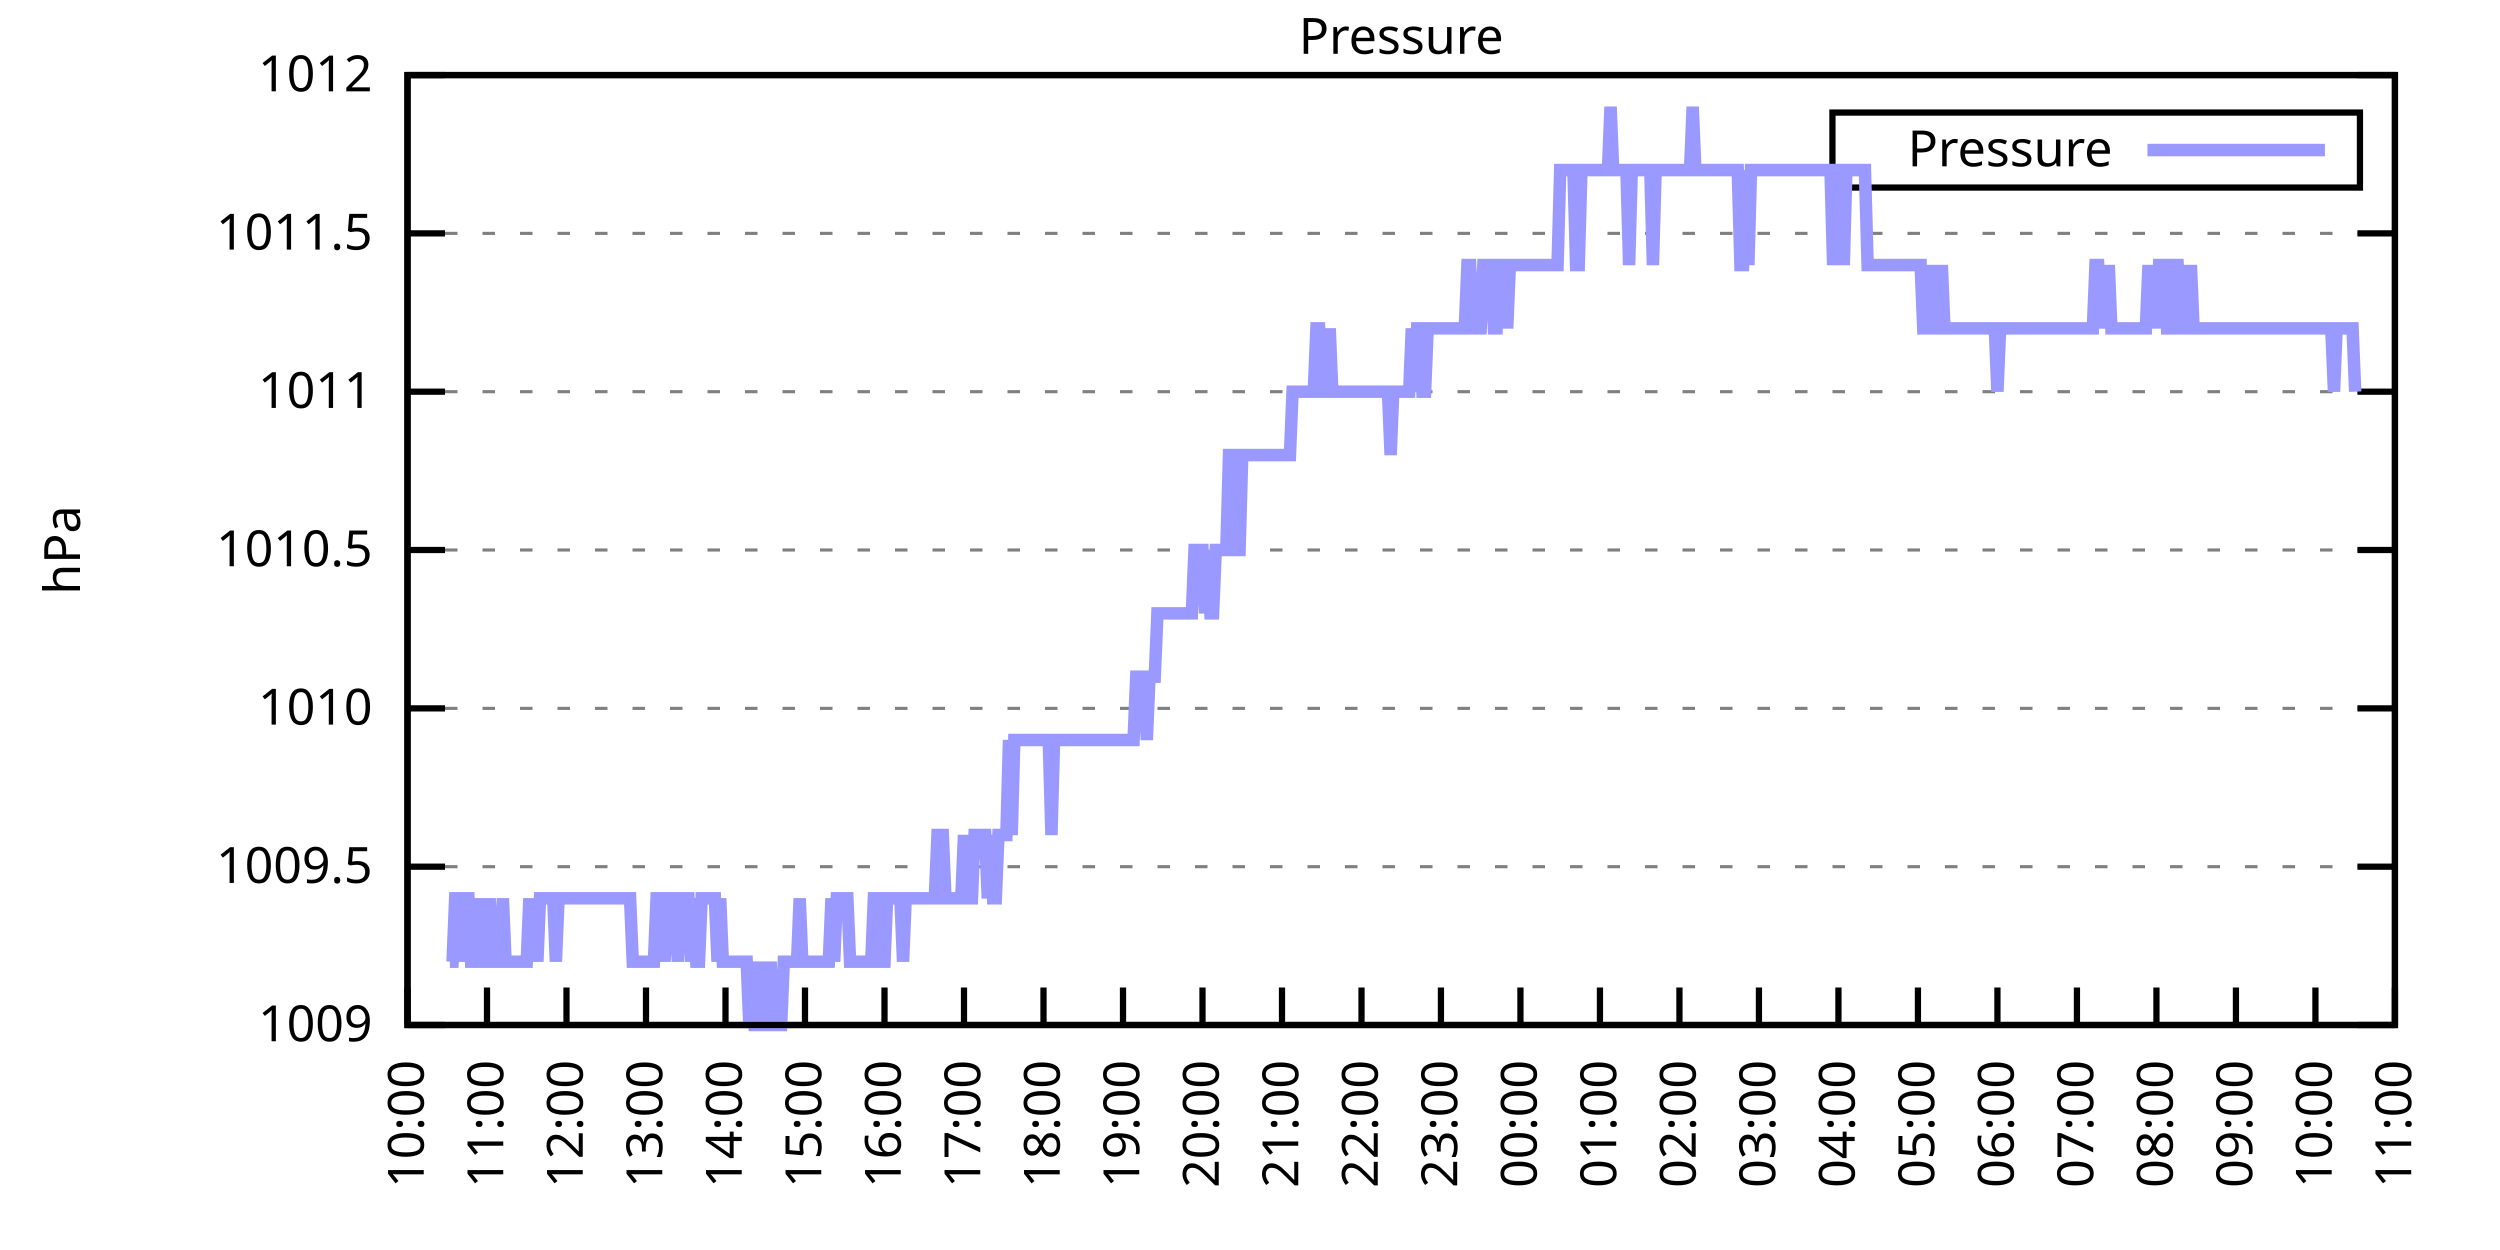
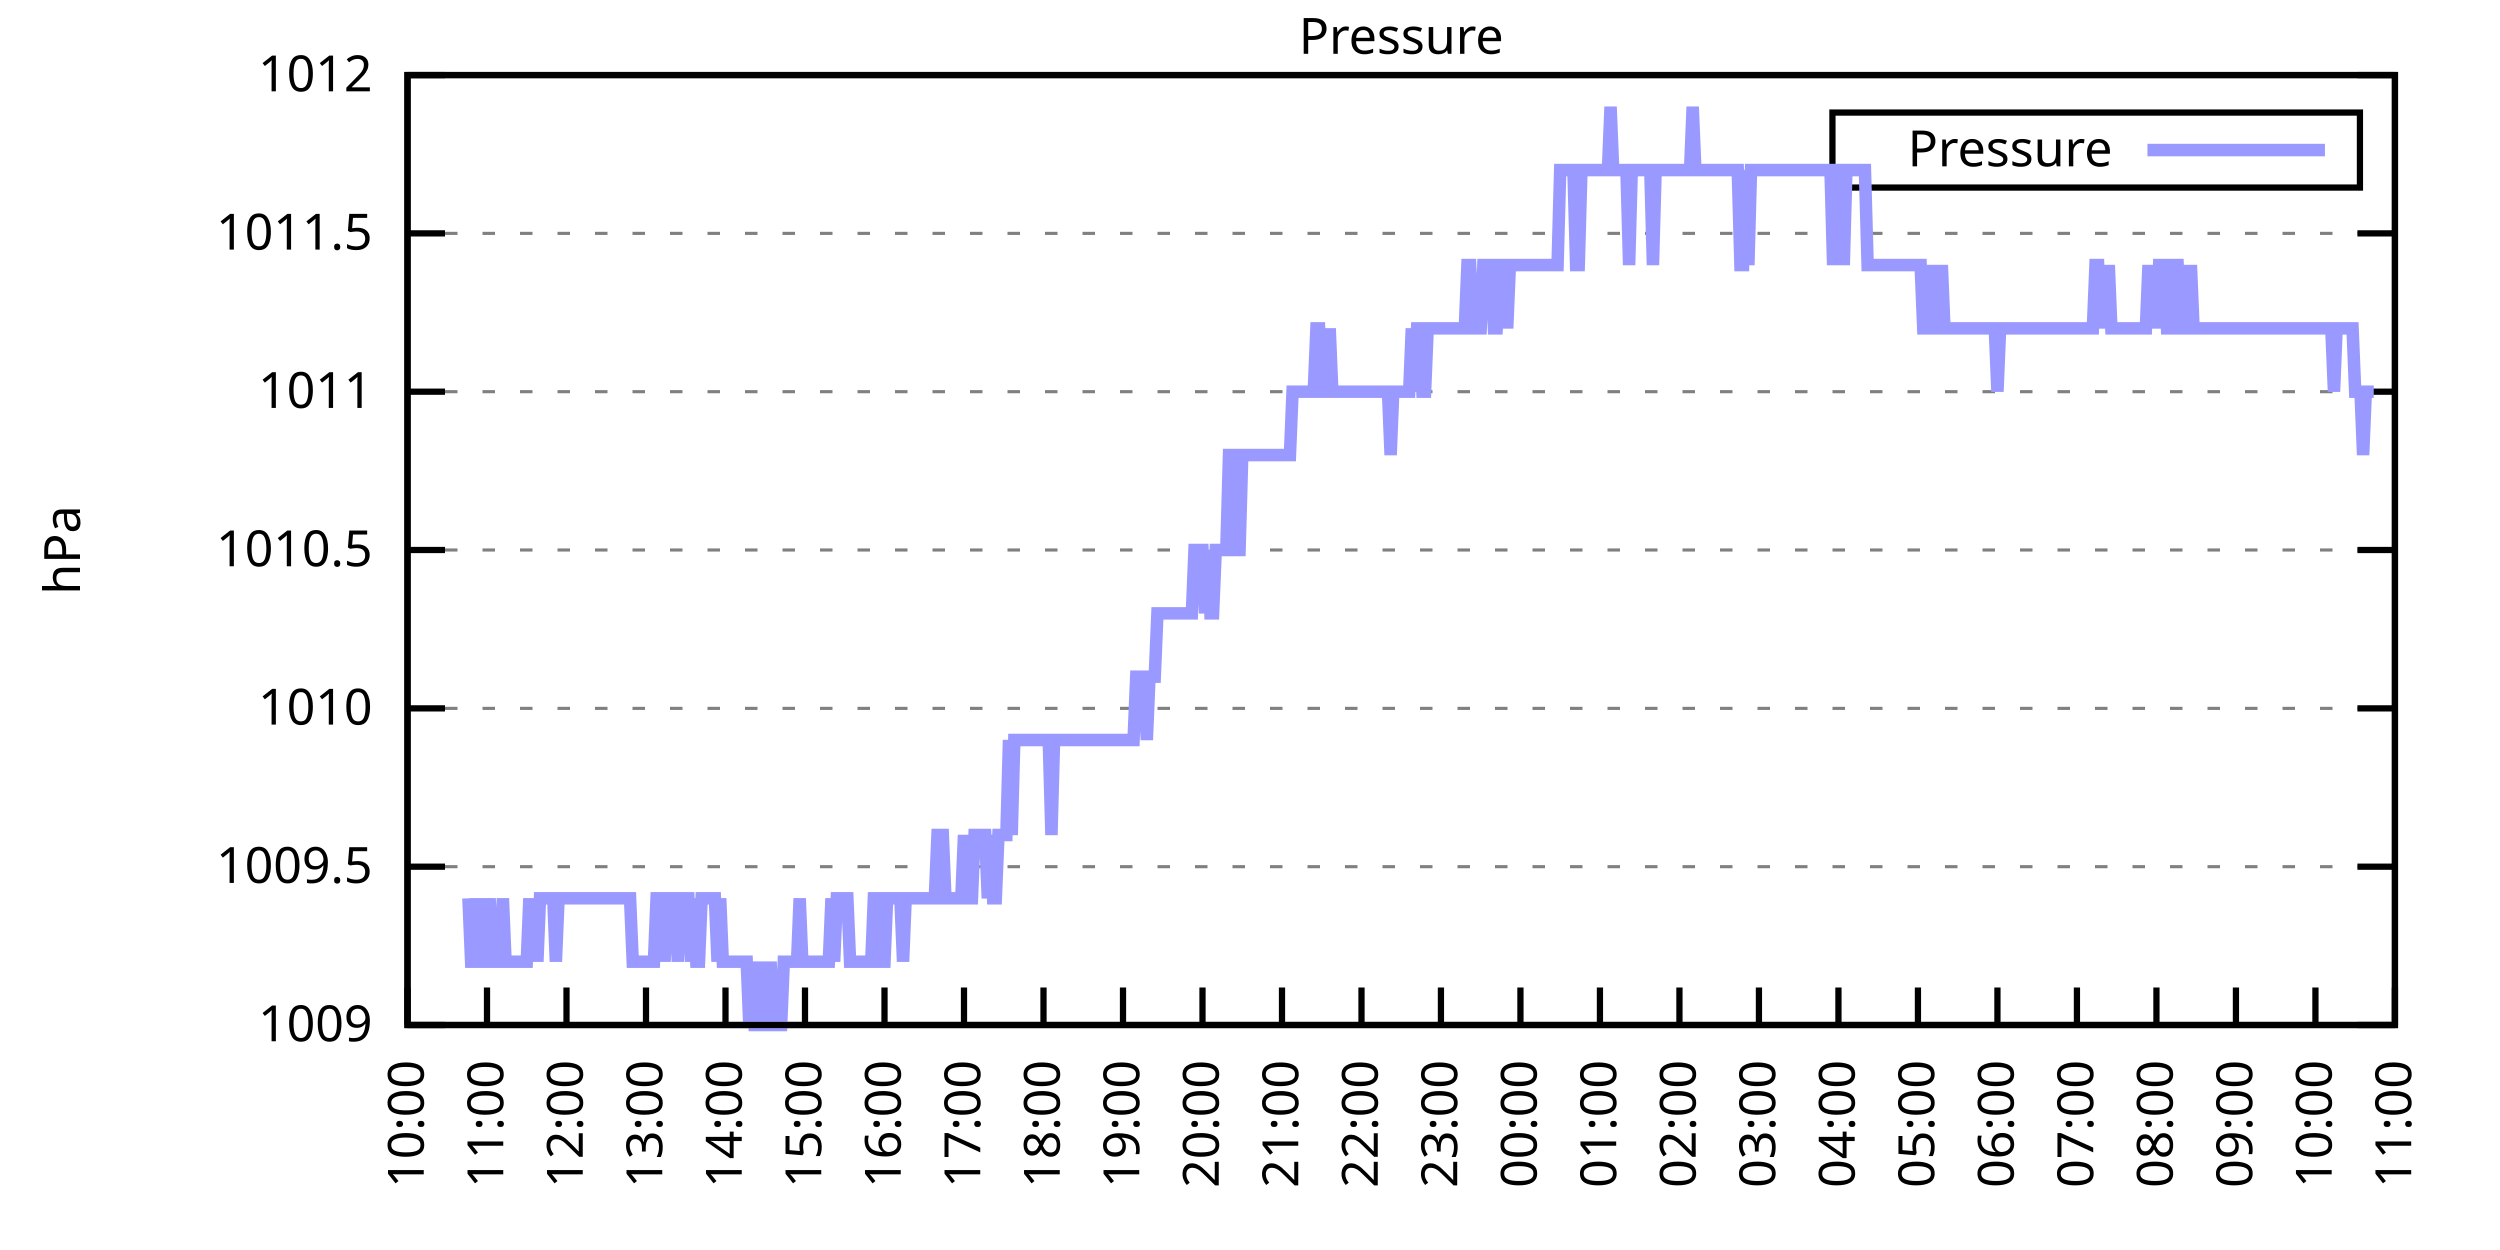
<svg xmlns="http://www.w3.org/2000/svg" xmlns:xlink="http://www.w3.org/1999/xlink" width="400" height="200" viewBox="0 0 400 200">
  <g id="gnuplot_canvas">
    <rect x="0" y="0" width="400" height="200" fill="none" />
    <defs>
      <circle id="gpDot" r="0.5" stroke-width="0.5" stroke="currentColor" />
      <path id="gpPt0" stroke-width="0.333" stroke="currentColor" d="M-1,0 h2 M0,-1 v2" />
      <path id="gpPt1" stroke-width="0.333" stroke="currentColor" d="M-1,-1 L1,1 M1,-1 L-1,1" />
      <path id="gpPt2" stroke-width="0.333" stroke="currentColor" d="M-1,0 L1,0 M0,-1 L0,1 M-1,-1 L1,1 M-1,1 L1,-1" />
      <rect id="gpPt3" stroke-width="0.333" stroke="currentColor" x="-1" y="-1" width="2" height="2" />
      <rect id="gpPt4" stroke-width="0.333" stroke="currentColor" fill="currentColor" x="-1" y="-1" width="2" height="2" />
      <circle id="gpPt5" stroke-width="0.333" stroke="currentColor" cx="0" cy="0" r="1" />
      <use xlink:href="#gpPt5" id="gpPt6" fill="currentColor" stroke="none" />
      <path id="gpPt7" stroke-width="0.333" stroke="currentColor" d="M0,-1.33 L-1.33,0.67 L1.33,0.67 z" />
      <use xlink:href="#gpPt7" id="gpPt8" fill="currentColor" stroke="none" />
      <use xlink:href="#gpPt7" id="gpPt9" stroke="currentColor" transform="rotate(180)" />
      <use xlink:href="#gpPt9" id="gpPt10" fill="currentColor" stroke="none" />
      <use xlink:href="#gpPt3" id="gpPt11" stroke="currentColor" transform="rotate(45)" />
      <use xlink:href="#gpPt11" id="gpPt12" fill="currentColor" stroke="none" />
      <path id="gpPt13" stroke-width="0.333" stroke="currentColor" d="M0,1.330 L1.265,0.411 L0.782,-1.067 L-0.782,-1.076 L-1.265,0.411 z" />
      <use xlink:href="#gpPt13" id="gpPt14" fill="currentColor" stroke="none" />
      <filter id="textbox" filterUnits="objectBoundingBox" x="0" y="0" height="1" width="1">
        <feFlood flood-color="white" flood-opacity="1" result="bgnd" />
        <feComposite in="SourceGraphic" in2="bgnd" operator="atop" />
      </filter>
      <filter id="greybox" filterUnits="objectBoundingBox" x="0" y="0" height="1" width="1">
        <feFlood flood-color="lightgrey" flood-opacity="1" result="grey" />
        <feComposite in="SourceGraphic" in2="grey" operator="atop" />
      </filter>
    </defs>
    <g fill="none" color="white" stroke="currentColor" stroke-width="1.00" stroke-linecap="butt" stroke-linejoin="miter">
</g>
    <g fill="none" color="black" stroke="currentColor" stroke-width="1.00" stroke-linecap="butt" stroke-linejoin="miter">
      <g stroke="none" shape-rendering="crispEdges">
        <polygon fill="rgb(255, 255, 255)" points="65.20,164.00 383.18,164.00 383.18,12.02 65.20,12.02 " />
      </g>
    </g>
    <g fill="none" color="black" stroke="currentColor" stroke-width="1.00" stroke-linecap="butt" stroke-linejoin="miter">
</g>
    <g fill="none" color="black" stroke="black" stroke-width="0.50" stroke-linecap="butt" stroke-linejoin="miter">
</g>
    <g fill="none" color="gray" stroke="currentColor" stroke-width="0.50" stroke-linecap="butt" stroke-linejoin="miter">
      <path stroke="gray" stroke-dasharray="2,4" class="gridline" d="M65.20,164.00 L383.19,164.00  " />
    </g>
    <g fill="none" color="gray" stroke="gray" stroke-width="1.00" stroke-linecap="butt" stroke-linejoin="miter">
</g>
    <g fill="none" color="black" stroke="currentColor" stroke-width="1.00" stroke-linecap="butt" stroke-linejoin="miter">
      <path stroke="black" d="M65.20,164.00 L71.20,164.00 M383.19,164.00 L377.19,164.00  " />
      <g transform="translate(59.60,166.60)" stroke="none" fill="black" font-family="Sans" font-size="8.00" text-anchor="end">
        <text>
          <tspan font-family="Sans"> 1009</tspan>
        </text>
      </g>
    </g>
    <g fill="none" color="black" stroke="currentColor" stroke-width="1.00" stroke-linecap="butt" stroke-linejoin="miter">
</g>
    <g fill="none" color="black" stroke="black" stroke-width="0.50" stroke-linecap="butt" stroke-linejoin="miter">
</g>
    <g fill="none" color="gray" stroke="currentColor" stroke-width="0.50" stroke-linecap="butt" stroke-linejoin="miter">
      <path stroke="gray" stroke-dasharray="2,4" class="gridline" d="M65.20,138.67 L383.19,138.67  " />
    </g>
    <g fill="none" color="gray" stroke="gray" stroke-width="1.00" stroke-linecap="butt" stroke-linejoin="miter">
</g>
    <g fill="none" color="black" stroke="currentColor" stroke-width="1.00" stroke-linecap="butt" stroke-linejoin="miter">
      <path stroke="black" d="M65.20,138.67 L71.20,138.67 M383.19,138.67 L377.19,138.67  " />
      <g transform="translate(59.60,141.27)" stroke="none" fill="black" font-family="Sans" font-size="8.00" text-anchor="end">
        <text>
          <tspan font-family="Sans"> 1009.5</tspan>
        </text>
      </g>
    </g>
    <g fill="none" color="black" stroke="currentColor" stroke-width="1.00" stroke-linecap="butt" stroke-linejoin="miter">
</g>
    <g fill="none" color="black" stroke="black" stroke-width="0.50" stroke-linecap="butt" stroke-linejoin="miter">
</g>
    <g fill="none" color="gray" stroke="currentColor" stroke-width="0.50" stroke-linecap="butt" stroke-linejoin="miter">
      <path stroke="gray" stroke-dasharray="2,4" class="gridline" d="M65.20,113.34 L383.19,113.34  " />
    </g>
    <g fill="none" color="gray" stroke="gray" stroke-width="1.00" stroke-linecap="butt" stroke-linejoin="miter">
</g>
    <g fill="none" color="black" stroke="currentColor" stroke-width="1.00" stroke-linecap="butt" stroke-linejoin="miter">
      <path stroke="black" d="M65.20,113.34 L71.20,113.34 M383.19,113.34 L377.19,113.34  " />
      <g transform="translate(59.60,115.94)" stroke="none" fill="black" font-family="Sans" font-size="8.00" text-anchor="end">
        <text>
          <tspan font-family="Sans"> 1010</tspan>
        </text>
      </g>
    </g>
    <g fill="none" color="black" stroke="currentColor" stroke-width="1.00" stroke-linecap="butt" stroke-linejoin="miter">
</g>
    <g fill="none" color="black" stroke="black" stroke-width="0.50" stroke-linecap="butt" stroke-linejoin="miter">
</g>
    <g fill="none" color="gray" stroke="currentColor" stroke-width="0.50" stroke-linecap="butt" stroke-linejoin="miter">
      <path stroke="gray" stroke-dasharray="2,4" class="gridline" d="M65.20,88.00 L383.19,88.00  " />
    </g>
    <g fill="none" color="gray" stroke="gray" stroke-width="1.00" stroke-linecap="butt" stroke-linejoin="miter">
</g>
    <g fill="none" color="black" stroke="currentColor" stroke-width="1.00" stroke-linecap="butt" stroke-linejoin="miter">
      <path stroke="black" d="M65.20,88.00 L71.20,88.00 M383.19,88.00 L377.19,88.00  " />
      <g transform="translate(59.60,90.60)" stroke="none" fill="black" font-family="Sans" font-size="8.00" text-anchor="end">
        <text>
          <tspan font-family="Sans"> 1010.5</tspan>
        </text>
      </g>
    </g>
    <g fill="none" color="black" stroke="currentColor" stroke-width="1.00" stroke-linecap="butt" stroke-linejoin="miter">
</g>
    <g fill="none" color="black" stroke="black" stroke-width="0.50" stroke-linecap="butt" stroke-linejoin="miter">
</g>
    <g fill="none" color="gray" stroke="currentColor" stroke-width="0.50" stroke-linecap="butt" stroke-linejoin="miter">
      <path stroke="gray" stroke-dasharray="2,4" class="gridline" d="M65.20,62.67 L383.19,62.67  " />
    </g>
    <g fill="none" color="gray" stroke="gray" stroke-width="1.00" stroke-linecap="butt" stroke-linejoin="miter">
</g>
    <g fill="none" color="black" stroke="currentColor" stroke-width="1.00" stroke-linecap="butt" stroke-linejoin="miter">
      <path stroke="black" d="M65.20,62.67 L71.20,62.67 M383.19,62.67 L377.19,62.67  " />
      <g transform="translate(59.60,65.27)" stroke="none" fill="black" font-family="Sans" font-size="8.00" text-anchor="end">
        <text>
          <tspan font-family="Sans"> 1011</tspan>
        </text>
      </g>
    </g>
    <g fill="none" color="black" stroke="currentColor" stroke-width="1.00" stroke-linecap="butt" stroke-linejoin="miter">
</g>
    <g fill="none" color="black" stroke="black" stroke-width="0.50" stroke-linecap="butt" stroke-linejoin="miter">
</g>
    <g fill="none" color="gray" stroke="currentColor" stroke-width="0.50" stroke-linecap="butt" stroke-linejoin="miter">
      <path stroke="gray" stroke-dasharray="2,4" class="gridline" d="M65.20,37.34 L383.19,37.34  " />
    </g>
    <g fill="none" color="gray" stroke="gray" stroke-width="1.00" stroke-linecap="butt" stroke-linejoin="miter">
</g>
    <g fill="none" color="black" stroke="currentColor" stroke-width="1.00" stroke-linecap="butt" stroke-linejoin="miter">
      <path stroke="black" d="M65.20,37.34 L71.20,37.34 M383.19,37.34 L377.19,37.34  " />
      <g transform="translate(59.60,39.94)" stroke="none" fill="black" font-family="Sans" font-size="8.00" text-anchor="end">
        <text>
          <tspan font-family="Sans"> 1011.5</tspan>
        </text>
      </g>
    </g>
    <g fill="none" color="black" stroke="currentColor" stroke-width="1.00" stroke-linecap="butt" stroke-linejoin="miter">
</g>
    <g fill="none" color="black" stroke="black" stroke-width="0.50" stroke-linecap="butt" stroke-linejoin="miter">
</g>
    <g fill="none" color="gray" stroke="currentColor" stroke-width="0.50" stroke-linecap="butt" stroke-linejoin="miter">
      <path stroke="gray" stroke-dasharray="2,4" class="gridline" d="M65.20,12.01 L383.19,12.01  " />
    </g>
    <g fill="none" color="gray" stroke="gray" stroke-width="1.00" stroke-linecap="butt" stroke-linejoin="miter">
</g>
    <g fill="none" color="black" stroke="currentColor" stroke-width="1.00" stroke-linecap="butt" stroke-linejoin="miter">
      <path stroke="black" d="M65.20,12.01 L71.20,12.01 M383.19,12.01 L377.19,12.01  " />
      <g transform="translate(59.60,14.61)" stroke="none" fill="black" font-family="Sans" font-size="8.00" text-anchor="end">
        <text>
          <tspan font-family="Sans"> 1012</tspan>
        </text>
      </g>
    </g>
    <g fill="none" color="black" stroke="currentColor" stroke-width="1.00" stroke-linecap="butt" stroke-linejoin="miter">
      <path stroke="black" d="M65.20,164.00 L65.20,158.00  " />
      <g transform="translate(67.80,169.60) rotate(270.00)" stroke="none" fill="black" font-family="Sans" font-size="8.00" text-anchor="end">
        <text>
          <tspan font-family="Sans">10:00</tspan>
        </text>
      </g>
    </g>
    <g fill="none" color="black" stroke="currentColor" stroke-width="1.00" stroke-linecap="butt" stroke-linejoin="miter">
      <path stroke="black" d="M77.92,164.00 L77.92,158.00  " />
      <g transform="translate(80.52,169.60) rotate(270.00)" stroke="none" fill="black" font-family="Sans" font-size="8.00" text-anchor="end">
        <text>
          <tspan font-family="Sans">11:00</tspan>
        </text>
      </g>
    </g>
    <g fill="none" color="black" stroke="currentColor" stroke-width="1.00" stroke-linecap="butt" stroke-linejoin="miter">
      <path stroke="black" d="M90.64,164.00 L90.64,158.00  " />
      <g transform="translate(93.24,169.60) rotate(270.00)" stroke="none" fill="black" font-family="Sans" font-size="8.00" text-anchor="end">
        <text>
          <tspan font-family="Sans">12:00</tspan>
        </text>
      </g>
    </g>
    <g fill="none" color="black" stroke="currentColor" stroke-width="1.00" stroke-linecap="butt" stroke-linejoin="miter">
      <path stroke="black" d="M103.36,164.00 L103.36,158.00  " />
      <g transform="translate(105.96,169.60) rotate(270.00)" stroke="none" fill="black" font-family="Sans" font-size="8.00" text-anchor="end">
        <text>
          <tspan font-family="Sans">13:00</tspan>
        </text>
      </g>
    </g>
    <g fill="none" color="black" stroke="currentColor" stroke-width="1.00" stroke-linecap="butt" stroke-linejoin="miter">
      <path stroke="black" d="M116.08,164.00 L116.08,158.00  " />
      <g transform="translate(118.68,169.60) rotate(270.00)" stroke="none" fill="black" font-family="Sans" font-size="8.00" text-anchor="end">
        <text>
          <tspan font-family="Sans">14:00</tspan>
        </text>
      </g>
    </g>
    <g fill="none" color="black" stroke="currentColor" stroke-width="1.00" stroke-linecap="butt" stroke-linejoin="miter">
      <path stroke="black" d="M128.80,164.00 L128.80,158.00  " />
      <g transform="translate(131.40,169.60) rotate(270.00)" stroke="none" fill="black" font-family="Sans" font-size="8.00" text-anchor="end">
        <text>
          <tspan font-family="Sans">15:00</tspan>
        </text>
      </g>
    </g>
    <g fill="none" color="black" stroke="currentColor" stroke-width="1.00" stroke-linecap="butt" stroke-linejoin="miter">
      <path stroke="black" d="M141.52,164.00 L141.52,158.00  " />
      <g transform="translate(144.12,169.60) rotate(270.00)" stroke="none" fill="black" font-family="Sans" font-size="8.00" text-anchor="end">
        <text>
          <tspan font-family="Sans">16:00</tspan>
        </text>
      </g>
    </g>
    <g fill="none" color="black" stroke="currentColor" stroke-width="1.00" stroke-linecap="butt" stroke-linejoin="miter">
      <path stroke="black" d="M154.24,164.00 L154.24,158.00  " />
      <g transform="translate(156.84,169.60) rotate(270.00)" stroke="none" fill="black" font-family="Sans" font-size="8.00" text-anchor="end">
        <text>
          <tspan font-family="Sans">17:00</tspan>
        </text>
      </g>
    </g>
    <g fill="none" color="black" stroke="currentColor" stroke-width="1.00" stroke-linecap="butt" stroke-linejoin="miter">
      <path stroke="black" d="M166.96,164.00 L166.96,158.00  " />
      <g transform="translate(169.56,169.60) rotate(270.00)" stroke="none" fill="black" font-family="Sans" font-size="8.00" text-anchor="end">
        <text>
          <tspan font-family="Sans">18:00</tspan>
        </text>
      </g>
    </g>
    <g fill="none" color="black" stroke="currentColor" stroke-width="1.00" stroke-linecap="butt" stroke-linejoin="miter">
      <path stroke="black" d="M179.68,164.00 L179.68,158.00  " />
      <g transform="translate(182.28,169.60) rotate(270.00)" stroke="none" fill="black" font-family="Sans" font-size="8.00" text-anchor="end">
        <text>
          <tspan font-family="Sans">19:00</tspan>
        </text>
      </g>
    </g>
    <g fill="none" color="black" stroke="currentColor" stroke-width="1.00" stroke-linecap="butt" stroke-linejoin="miter">
      <path stroke="black" d="M192.40,164.00 L192.40,158.00  " />
      <g transform="translate(195.00,169.60) rotate(270.00)" stroke="none" fill="black" font-family="Sans" font-size="8.00" text-anchor="end">
        <text>
          <tspan font-family="Sans">20:00</tspan>
        </text>
      </g>
    </g>
    <g fill="none" color="black" stroke="currentColor" stroke-width="1.00" stroke-linecap="butt" stroke-linejoin="miter">
      <path stroke="black" d="M205.12,164.00 L205.12,158.00  " />
      <g transform="translate(207.72,169.60) rotate(270.00)" stroke="none" fill="black" font-family="Sans" font-size="8.00" text-anchor="end">
        <text>
          <tspan font-family="Sans">21:00</tspan>
        </text>
      </g>
    </g>
    <g fill="none" color="black" stroke="currentColor" stroke-width="1.00" stroke-linecap="butt" stroke-linejoin="miter">
      <path stroke="black" d="M217.84,164.00 L217.84,158.00  " />
      <g transform="translate(220.44,169.60) rotate(270.00)" stroke="none" fill="black" font-family="Sans" font-size="8.00" text-anchor="end">
        <text>
          <tspan font-family="Sans">22:00</tspan>
        </text>
      </g>
    </g>
    <g fill="none" color="black" stroke="currentColor" stroke-width="1.00" stroke-linecap="butt" stroke-linejoin="miter">
      <path stroke="black" d="M230.55,164.00 L230.55,158.00  " />
      <g transform="translate(233.15,169.60) rotate(270.00)" stroke="none" fill="black" font-family="Sans" font-size="8.00" text-anchor="end">
        <text>
          <tspan font-family="Sans">23:00</tspan>
        </text>
      </g>
    </g>
    <g fill="none" color="black" stroke="currentColor" stroke-width="1.00" stroke-linecap="butt" stroke-linejoin="miter">
      <path stroke="black" d="M243.27,164.00 L243.27,158.00  " />
      <g transform="translate(245.87,169.60) rotate(270.00)" stroke="none" fill="black" font-family="Sans" font-size="8.00" text-anchor="end">
        <text>
          <tspan font-family="Sans">00:00</tspan>
        </text>
      </g>
    </g>
    <g fill="none" color="black" stroke="currentColor" stroke-width="1.00" stroke-linecap="butt" stroke-linejoin="miter">
      <path stroke="black" d="M255.99,164.00 L255.99,158.00  " />
      <g transform="translate(258.59,169.60) rotate(270.00)" stroke="none" fill="black" font-family="Sans" font-size="8.00" text-anchor="end">
        <text>
          <tspan font-family="Sans">01:00</tspan>
        </text>
      </g>
    </g>
    <g fill="none" color="black" stroke="currentColor" stroke-width="1.00" stroke-linecap="butt" stroke-linejoin="miter">
      <path stroke="black" d="M268.71,164.00 L268.71,158.00  " />
      <g transform="translate(271.31,169.60) rotate(270.00)" stroke="none" fill="black" font-family="Sans" font-size="8.00" text-anchor="end">
        <text>
          <tspan font-family="Sans">02:00</tspan>
        </text>
      </g>
    </g>
    <g fill="none" color="black" stroke="currentColor" stroke-width="1.00" stroke-linecap="butt" stroke-linejoin="miter">
      <path stroke="black" d="M281.43,164.00 L281.43,158.00  " />
      <g transform="translate(284.03,169.60) rotate(270.00)" stroke="none" fill="black" font-family="Sans" font-size="8.00" text-anchor="end">
        <text>
          <tspan font-family="Sans">03:00</tspan>
        </text>
      </g>
    </g>
    <g fill="none" color="black" stroke="currentColor" stroke-width="1.00" stroke-linecap="butt" stroke-linejoin="miter">
      <path stroke="black" d="M294.15,164.00 L294.15,158.00  " />
      <g transform="translate(296.75,169.60) rotate(270.00)" stroke="none" fill="black" font-family="Sans" font-size="8.00" text-anchor="end">
        <text>
          <tspan font-family="Sans">04:00</tspan>
        </text>
      </g>
    </g>
    <g fill="none" color="black" stroke="currentColor" stroke-width="1.00" stroke-linecap="butt" stroke-linejoin="miter">
      <path stroke="black" d="M306.87,164.00 L306.87,158.00  " />
      <g transform="translate(309.47,169.60) rotate(270.00)" stroke="none" fill="black" font-family="Sans" font-size="8.00" text-anchor="end">
        <text>
          <tspan font-family="Sans">05:00</tspan>
        </text>
      </g>
    </g>
    <g fill="none" color="black" stroke="currentColor" stroke-width="1.00" stroke-linecap="butt" stroke-linejoin="miter">
      <path stroke="black" d="M319.59,164.00 L319.59,158.00  " />
      <g transform="translate(322.19,169.60) rotate(270.00)" stroke="none" fill="black" font-family="Sans" font-size="8.00" text-anchor="end">
        <text>
          <tspan font-family="Sans">06:00</tspan>
        </text>
      </g>
    </g>
    <g fill="none" color="black" stroke="currentColor" stroke-width="1.00" stroke-linecap="butt" stroke-linejoin="miter">
      <path stroke="black" d="M332.31,164.00 L332.31,158.00  " />
      <g transform="translate(334.91,169.60) rotate(270.00)" stroke="none" fill="black" font-family="Sans" font-size="8.00" text-anchor="end">
        <text>
          <tspan font-family="Sans">07:00</tspan>
        </text>
      </g>
    </g>
    <g fill="none" color="black" stroke="currentColor" stroke-width="1.00" stroke-linecap="butt" stroke-linejoin="miter">
      <path stroke="black" d="M345.03,164.00 L345.03,158.00  " />
      <g transform="translate(347.63,169.60) rotate(270.00)" stroke="none" fill="black" font-family="Sans" font-size="8.00" text-anchor="end">
        <text>
          <tspan font-family="Sans">08:00</tspan>
        </text>
      </g>
    </g>
    <g fill="none" color="black" stroke="currentColor" stroke-width="1.00" stroke-linecap="butt" stroke-linejoin="miter">
      <path stroke="black" d="M357.75,164.00 L357.75,158.00  " />
      <g transform="translate(360.35,169.60) rotate(270.00)" stroke="none" fill="black" font-family="Sans" font-size="8.00" text-anchor="end">
        <text>
          <tspan font-family="Sans">09:00</tspan>
        </text>
      </g>
    </g>
    <g fill="none" color="black" stroke="currentColor" stroke-width="1.00" stroke-linecap="butt" stroke-linejoin="miter">
      <path stroke="black" d="M370.47,164.00 L370.47,158.00  " />
      <g transform="translate(373.07,169.60) rotate(270.00)" stroke="none" fill="black" font-family="Sans" font-size="8.00" text-anchor="end">
        <text>
          <tspan font-family="Sans">10:00</tspan>
        </text>
      </g>
    </g>
    <g fill="none" color="black" stroke="currentColor" stroke-width="1.00" stroke-linecap="butt" stroke-linejoin="miter">
      <path stroke="black" d="M383.19,164.00 L383.19,158.00  " />
      <g transform="translate(385.79,169.60) rotate(270.00)" stroke="none" fill="black" font-family="Sans" font-size="8.00" text-anchor="end">
        <text>
          <tspan font-family="Sans">11:00</tspan>
        </text>
      </g>
    </g>
    <g fill="none" color="black" stroke="currentColor" stroke-width="1.00" stroke-linecap="butt" stroke-linejoin="miter">
</g>
    <g fill="none" color="black" stroke="currentColor" stroke-width="1.00" stroke-linecap="butt" stroke-linejoin="miter">
      <path stroke="black" d="M65.20,12.01 L65.20,164.00 L383.19,164.00 L383.19,12.01 L65.20,12.01 Z  " />
    </g>
    <g fill="none" color="black" stroke="currentColor" stroke-width="1.00" stroke-linecap="butt" stroke-linejoin="miter">
</g>
    <g fill="none" color="black" stroke="currentColor" stroke-width="1.00" stroke-linecap="butt" stroke-linejoin="miter">
      <path stroke="black" d="M293.19,30.01 L293.19,18.01 L377.59,18.01 L377.59,30.01 L293.19,30.01 Z  " />
    </g>
    <g id="Pressure_plot_1">
      <g fill="none" color="white" stroke="black" stroke-width="2.00" stroke-linecap="butt" stroke-linejoin="miter">
</g>
      <g fill="none" color="black" stroke="currentColor" stroke-width="2.00" stroke-linecap="butt" stroke-linejoin="miter">
        <g transform="translate(337.99,26.61)" stroke="none" fill="black" font-family="Sans" font-size="8.00" text-anchor="end">
          <text>
            <tspan font-family="Sans">Pressure</tspan>
          </text>
        </g>
      </g>
      <g fill="none" color="black" stroke="currentColor" stroke-width="2.00" stroke-linecap="butt" stroke-linejoin="miter">
-         <path stroke="rgb(153, 153, 255)" d="M343.59,24.01 L371.99,24.01 M71.98,153.87 L72.41,153.87 L72.83,143.73 L73.26,143.73 L73.68,153.87 L74.10,143.73   L74.53,143.73 L74.95,143.73 L75.38,153.87 L75.80,153.87 L76.22,143.73 L76.65,153.87 L77.07,143.73 L77.50,153.87   L77.92,153.87 L78.34,143.73 L78.77,153.87 L79.19,153.87 L79.62,153.87 L80.04,153.87 L80.46,143.73 L80.89,153.87   L81.31,153.87 L81.74,153.87 L82.16,153.87 L82.58,153.87 L83.01,153.87 L83.43,153.87 L83.86,153.87 L84.28,153.87   L84.70,143.73 L85.13,153.87 L85.55,143.73 L85.98,153.87 L86.40,143.73 L86.82,143.73 L87.25,143.73 L87.67,143.73   L88.10,143.73 L88.52,143.73 L88.94,153.87 L89.37,143.73 L89.79,143.73 L90.22,143.73 L90.64,143.73 L91.06,143.73   L91.49,143.73 L91.91,143.73 L92.34,143.73 L92.76,143.73 L93.18,143.73 L93.61,143.73 L94.03,143.73 L94.46,143.73   L94.88,143.73 L95.30,143.73 L95.73,143.73 L96.15,143.73 L96.58,143.73 L97.00,143.73 L97.42,143.73 L97.85,143.73   L98.27,143.73 L98.69,143.73 L99.12,143.73 L99.54,143.73 L99.97,143.73 L100.39,143.73 L100.81,143.73 L101.24,153.87   L101.66,153.87 L102.09,153.87 L102.51,153.87 L102.93,153.87 L103.36,153.87 L103.78,153.87 L104.21,153.87 L104.63,153.87   L105.05,143.73 L105.48,143.73 L105.90,143.73 L106.33,153.87 L106.75,143.73 L107.17,143.73 L107.60,143.73 L108.02,143.73   L108.45,153.87 L108.87,143.73 L109.29,143.73 L109.72,143.73 L110.14,143.73 L110.57,153.87 L110.99,143.73 L111.41,153.87   L111.84,153.87 L112.26,143.73 L112.69,143.73 L113.11,143.73 L113.53,143.73 L113.96,143.73 L114.38,143.73 L114.81,153.87   L115.23,143.73 L115.65,153.87 L116.08,153.87 L116.50,153.87 L116.93,153.87 L117.35,153.87 L117.77,153.87 L118.20,153.87   L118.41,153.87 L119.05,153.87 L119.47,153.87 L119.89,164.00 L120.32,153.87 L120.74,164.00 L121.17,164.00 L121.59,164.00   L122.01,153.87 L122.44,164.00 L122.86,164.00 L123.29,153.87 L123.71,164.00 L124.13,164.00 L124.56,164.00 L124.98,164.00   L125.41,153.87 L125.83,153.87 L126.25,153.87 L126.68,153.87 L127.10,153.87 L127.53,153.87 L127.95,143.73 L128.37,153.87   L128.80,153.87 L129.22,153.87 L129.65,153.87 L130.07,153.87 L130.49,153.87 L130.92,153.87 L131.34,153.87 L131.77,153.87   L132.19,153.87 L132.61,153.87 L133.04,143.73 L133.46,153.87 L133.89,143.73 L134.31,143.73 L134.73,143.73 L135.16,143.73   L135.58,143.73 L136.01,153.87 L136.43,153.87 L136.85,153.87 L137.28,153.87 L137.70,153.87 L138.13,153.87 L138.55,153.87   L138.97,153.87 L139.40,153.87 L139.82,143.73 L140.25,143.73 L140.67,143.73 L141.09,153.87 L141.52,153.87 L141.94,143.73   L142.37,143.73 L142.79,143.73 L143.21,143.73 L143.64,143.73 L144.06,143.73 L144.49,153.87 L144.91,143.73 L145.33,143.73   L145.76,143.73 L146.18,143.73 L146.61,143.73 L147.03,143.73 L147.45,143.73 L147.88,143.73 L148.30,143.73 L148.73,143.73   L149.15,143.73 L149.57,143.73 L150.00,133.60 L150.42,133.60 L150.85,133.60 L151.27,143.73 L151.69,143.73 L152.12,143.73   L152.54,143.73 L152.97,143.73 L153.39,143.73 L153.81,143.73 L154.24,133.60 L154.66,143.73 L155.09,143.73 L155.51,143.73   L155.93,133.60 L156.36,133.60 L156.78,133.60 L157.21,133.60 L157.63,133.60 L158.05,143.73 L158.48,133.60 L158.90,143.73   L159.33,143.73 L159.75,133.60 L160.17,133.60 L160.60,133.60 L161.02,133.60 L161.44,118.40 L161.87,133.60 L162.29,118.40   L162.72,118.40 L163.14,118.40 L163.56,118.40 L163.99,118.40 L164.41,118.40 L164.84,118.40 L165.26,118.40 L165.68,118.40   L166.11,118.40 L166.53,118.40 L166.96,118.40 L167.38,118.40 L167.80,118.40 L168.23,133.60 L168.65,118.40 L169.08,118.40   L169.50,118.40 L169.92,118.40 L170.35,118.40 L170.77,118.40 L171.20,118.40 L171.62,118.40 L172.04,118.40 L172.47,118.40   L172.89,118.40 L173.32,118.40 L173.74,118.40 L174.16,118.40 L174.59,118.40 L175.01,118.40 L175.44,118.40 L175.86,118.40   L176.28,118.40 L176.71,118.40 L177.13,118.40 L177.56,118.40 L177.98,118.40 L178.40,118.40 L178.83,118.40 L179.25,118.40   L179.68,118.40 L180.10,118.40 L180.52,118.40 L180.95,118.40 L181.37,118.40 L181.80,108.27 L182.22,108.27 L182.64,108.27   L183.07,108.27 L183.49,118.40 L183.92,108.27 L184.34,108.27 L184.76,108.27 L185.19,98.14 L185.61,98.14 L186.04,98.14   L186.46,98.14 L186.88,98.14 L187.31,98.14 L187.73,98.14 L188.16,98.14 L188.58,98.14 L189.00,98.14 L189.43,98.14   L189.85,98.14 L190.28,98.14 L190.70,98.14 L191.12,88.00 L191.55,88.00 L191.97,88.00 L192.40,88.00 L192.82,98.14   L193.24,88.00 L193.67,98.14 L194.09,98.14 L194.52,88.00 L194.94,88.00 L195.36,88.00 L195.79,88.00 L196.21,88.00   L196.64,72.81 L197.06,72.81 L197.48,88.00 L197.91,88.00 L198.33,88.00 L198.76,72.81 L199.18,72.81 L199.60,72.81   L200.03,72.81 L200.45,72.81 L200.88,72.81 L201.30,72.81 L201.72,72.81 L202.15,72.81 L202.57,72.81 L203.00,72.81   L203.42,72.81 L203.84,72.81 L204.27,72.81 L204.69,72.81 L205.12,72.81 L205.54,72.81 L205.96,72.81 L206.39,72.81   L206.81,62.67 L207.24,62.67 L207.66,62.67 L208.08,62.67 L208.51,62.67 L208.93,62.67 L209.36,62.67 L209.78,62.67   L210.20,62.67 L210.63,52.54 L211.05,52.54 L211.48,62.67 L211.90,62.67 L212.32,62.67 L212.75,52.54 L213.17,62.67   L213.60,62.67 L214.02,62.67 L214.44,62.67 L214.87,62.67 L215.29,62.67 L215.72,62.67 L216.14,62.67 L216.56,62.67   L216.99,62.67 L217.41,62.67 L217.84,62.67 L218.26,62.67 L218.68,62.67 L219.11,62.67 L219.53,62.67 L219.96,62.67   L220.38,62.67 L220.80,62.67 L221.23,62.67 L221.65,62.67 L222.08,62.67 L222.50,72.81 L222.92,62.67 L223.35,62.67   L223.77,62.67 L224.20,62.67 L224.62,62.67 L225.04,62.67 L225.47,62.67 L225.89,52.54 L226.31,62.67 L226.74,52.54   L227.16,52.54 L227.59,62.67 L228.01,62.67 L228.43,52.54 L228.86,52.54 L229.28,52.54 L229.71,52.54 L230.13,52.54   L230.55,52.54 L230.98,52.54 L231.40,52.54 L231.83,52.54 L232.25,52.54 L232.67,52.54 L233.10,52.54 L233.52,52.54   L233.95,52.54 L234.37,52.54 L234.79,42.41 L235.22,42.41 L235.64,52.54 L236.07,52.54 L236.49,52.54 L236.91,52.54   L237.34,42.41 L237.76,42.41 L238.19,42.41 L238.61,42.41 L239.03,52.54 L239.46,52.54 L239.88,42.41 L240.31,42.41   L240.73,42.41 L241.15,52.54 L241.58,42.41 L242.00,42.41 L242.43,42.41 L242.85,42.41 L243.27,42.41 L243.70,42.41   L244.12,42.41 L244.55,42.41 L244.97,42.41 L245.39,42.41 L245.82,42.41 L246.24,42.41 L246.67,42.41 L247.09,42.41   L247.51,42.41 L247.94,42.41 L248.36,42.41 L248.79,42.41 L249.21,42.41 L249.63,27.21 L250.06,27.21 L250.48,27.21   L250.91,27.21 L251.33,27.21 L251.75,27.21 L252.18,42.41 L252.60,42.41 L253.03,27.21 L253.45,27.21 L253.87,27.21   L254.30,27.21 L254.72,27.21 L255.15,27.21 L255.57,27.21 L255.99,27.21 L256.42,27.21 L256.84,27.21 L257.27,27.21   L257.69,17.08 L258.11,27.21 L258.54,27.21 L258.96,27.21 L259.39,27.21 L259.81,27.21 L260.23,27.21 L260.66,42.41   L261.08,27.21 L261.51,27.21 L261.93,27.21 L262.35,27.21 L262.78,27.21 L263.20,27.21 L263.63,27.21 L264.05,27.21   L264.47,42.41 L264.90,27.21 L265.32,27.21 L265.75,27.21 L266.17,27.21 L266.59,27.21 L267.02,27.21 L267.44,27.21   L267.87,27.21 L268.29,27.21 L268.71,27.21 L269.14,27.21 L269.56,27.21 L269.99,27.21 L270.41,27.21 L270.83,17.08   L271.26,27.21 L271.68,27.21 L272.11,27.21 L272.53,27.21 L272.95,27.21 L273.38,27.21 L273.80,27.21 L274.23,27.21   L274.65,27.21 L275.07,27.21 L275.50,27.21 L275.92,27.21 L276.35,27.21 L276.77,27.21 L277.19,27.21 L277.62,27.21   L278.04,27.21 L278.47,42.41 L278.89,42.41 L279.31,27.21 L279.74,42.41 L280.16,27.21 L280.59,27.21 L281.01,27.21   L281.43,27.21 L281.86,27.21 L282.28,27.21 L282.71,27.21 L283.13,27.21 L283.55,27.21 L283.98,27.21 L284.40,27.21   L284.83,27.21 L285.25,27.21 L285.67,27.21 L286.10,27.21 L286.52,27.21 L286.95,27.21 L287.37,27.21 L287.79,27.21   L288.22,27.21 L288.64,27.21 L289.06,27.21 L289.49,27.21 L289.91,27.21 L290.34,27.21 L290.76,27.21 L291.18,27.21   L291.61,27.21 L292.03,27.21 L292.46,27.21 L292.88,27.21 L293.30,42.41 L293.73,27.21 L294.15,27.21 L294.58,27.21   L295.00,42.41 L295.42,27.21 L295.85,27.21 L296.27,27.21 L296.70,27.21 L297.12,27.21 L297.54,27.21 L297.97,27.21   L298.39,27.21 L298.82,42.41 L299.24,42.41 L299.66,42.41 L300.09,42.41 L300.51,42.41 L300.94,42.41 L301.36,42.41   L301.78,42.41 L302.21,42.41 L302.63,42.41 L303.06,42.41 L303.48,42.41 L303.90,42.41 L304.33,42.41 L304.75,42.41   L305.18,42.41 L305.60,42.41 L306.02,42.41 L306.45,42.41 L306.87,42.41 L307.30,42.41 L307.72,52.54 L308.14,52.54   L308.57,52.54 L308.99,42.41 L309.42,52.54 L309.84,52.54 L310.26,52.54 L310.69,42.41 L311.11,52.54 L311.54,52.54   L311.96,52.54 L312.38,52.54 L312.81,52.54 L313.23,52.54 L313.66,52.54 L314.08,52.54 L314.50,52.54 L314.93,52.54   L315.35,52.54 L315.78,52.54 L316.20,52.54 L316.62,52.54 L317.05,52.54 L317.47,52.54 L317.90,52.54 L318.32,52.54   L318.74,52.54 L319.17,52.54 L319.59,62.67 L320.02,52.54 L320.44,52.54 L320.86,52.54 L321.29,52.54 L321.71,52.54   L322.14,52.54 L322.56,52.54 L322.98,52.54 L323.41,52.54 L323.83,52.54 L324.26,52.54 L324.68,52.54 L325.10,52.54   L325.53,52.54 L325.95,52.54 L326.38,52.54 L326.80,52.54 L327.22,52.54 L327.65,52.54 L328.07,52.54 L328.50,52.54   L328.92,52.54 L329.34,52.54 L329.77,52.54 L330.19,52.54 L330.62,52.54 L331.04,52.54 L331.46,52.54 L331.89,52.54   L332.31,52.54 L332.74,52.54 L333.16,52.54 L333.58,52.54 L334.01,52.54 L334.43,52.54 L334.86,52.54 L335.28,42.41   L335.70,42.41 L336.13,52.54 L336.55,42.41 L336.98,52.54 L337.40,42.41 L337.82,52.54 L338.25,52.54 L338.67,52.54   L339.10,52.54 L339.52,52.54 L339.94,52.54 L340.37,52.54 L340.79,52.54 L341.22,52.54 L341.64,52.54 L342.06,52.54   L342.49,52.54 L342.91,52.54 L343.34,52.54 L343.76,42.41 L344.18,52.54 L344.61,42.41 L345.03,52.54 L345.46,42.41   L345.88,42.41 L346.30,42.41 L346.73,52.54 L347.15,52.54 L347.58,52.54 L348.00,42.41 L348.42,42.41 L348.85,52.54   L349.27,52.54 L349.70,42.41 L350.12,52.54 L350.54,42.41 L350.97,52.54 L351.39,52.54 L351.81,52.54 L352.24,52.54   L352.66,52.54 L353.09,52.54 L353.51,52.54 L353.93,52.54 L354.36,52.54 L354.78,52.54 L355.21,52.54 L355.63,52.54   L356.05,52.54 L356.48,52.54 L356.90,52.54 L357.33,52.54 L357.75,52.54 L358.17,52.54 L358.60,52.54 L359.02,52.54   L359.45,52.54 L359.87,52.54 L360.29,52.54 L360.72,52.54 L361.14,52.54 L361.57,52.54 L361.99,52.54 L362.41,52.54   L362.84,52.54 L363.26,52.54 L363.69,52.54 L364.11,52.54 L364.53,52.54 L364.96,52.54 L365.38,52.54 L365.81,52.54   L366.23,52.54 L366.65,52.54 L367.08,52.54 L367.50,52.54 L367.93,52.54 L368.35,52.54 L368.77,52.54 L369.20,52.54   L369.62,52.54 L370.05,52.54 L370.47,52.54 L370.89,52.54 L371.32,52.54 L371.74,52.54 L372.17,52.54 L372.59,52.54   L373.01,52.54 L373.44,62.67 L373.86,52.54 L374.29,52.54 L374.71,52.54 L375.13,52.54 L375.56,52.54 L375.98,52.54   L376.41,52.54 L376.83,62.67  " />
+         <path stroke="rgb(153, 153, 255)" d="M343.59,24.01 L371.99,24.01 M74.95,143.73 L75.38,153.87 L75.80,153.87 L76.22,143.73 L76.65,153.87 L77.07,143.73   L77.50,153.87 L77.92,153.87 L78.34,143.73 L78.77,153.87 L79.19,153.87 L79.62,153.87 L80.04,153.87 L80.46,143.73   L80.89,153.87 L81.31,153.87 L81.74,153.87 L82.16,153.87 L82.58,153.87 L83.01,153.87 L83.43,153.87 L83.86,153.87   L84.28,153.87 L84.70,143.73 L85.13,153.87 L85.55,143.73 L85.98,153.87 L86.40,143.73 L86.82,143.73 L87.25,143.73   L87.67,143.73 L88.10,143.73 L88.52,143.73 L88.94,153.87 L89.37,143.73 L89.79,143.73 L90.22,143.73 L90.64,143.73   L91.06,143.73 L91.49,143.73 L91.91,143.73 L92.34,143.73 L92.76,143.73 L93.18,143.73 L93.61,143.73 L94.03,143.73   L94.46,143.73 L94.88,143.73 L95.30,143.73 L95.73,143.73 L96.15,143.73 L96.58,143.73 L97.00,143.73 L97.42,143.73   L97.85,143.73 L98.27,143.73 L98.69,143.73 L99.12,143.73 L99.54,143.73 L99.97,143.73 L100.39,143.73 L100.81,143.73   L101.24,153.87 L101.66,153.87 L102.09,153.87 L102.51,153.87 L102.93,153.87 L103.36,153.87 L103.78,153.87 L104.21,153.87   L104.63,153.87 L105.05,143.73 L105.48,143.73 L105.90,143.73 L106.33,153.87 L106.75,143.73 L107.17,143.73 L107.60,143.73   L108.02,143.73 L108.45,153.87 L108.87,143.73 L109.29,143.73 L109.72,143.73 L110.14,143.73 L110.57,153.87 L110.99,143.73   L111.41,153.87 L111.84,153.87 L112.26,143.73 L112.69,143.73 L113.11,143.73 L113.53,143.73 L113.96,143.73 L114.38,143.73   L114.81,153.87 L115.23,143.73 L115.65,153.87 L116.08,153.87 L116.50,153.87 L116.93,153.87 L117.35,153.87 L117.77,153.87   L118.20,153.87 L118.41,153.87 L119.05,153.87 L119.47,153.87 L119.89,164.00 L120.32,153.87 L120.74,164.00 L121.17,164.00   L121.59,164.00 L122.01,153.87 L122.44,164.00 L122.86,164.00 L123.29,153.87 L123.71,164.00 L124.13,164.00 L124.56,164.00   L124.98,164.00 L125.41,153.87 L125.83,153.87 L126.25,153.87 L126.68,153.87 L127.10,153.87 L127.53,153.87 L127.95,143.73   L128.37,153.87 L128.80,153.87 L129.22,153.87 L129.65,153.87 L130.07,153.87 L130.49,153.87 L130.92,153.87 L131.34,153.87   L131.77,153.87 L132.19,153.87 L132.61,153.87 L133.04,143.73 L133.46,153.87 L133.89,143.73 L134.31,143.73 L134.73,143.73   L135.16,143.73 L135.58,143.73 L136.01,153.87 L136.43,153.87 L136.85,153.87 L137.28,153.87 L137.70,153.87 L138.13,153.87   L138.55,153.87 L138.97,153.87 L139.40,153.87 L139.82,143.73 L140.25,143.73 L140.67,143.73 L141.09,153.87 L141.52,153.87   L141.94,143.73 L142.37,143.73 L142.79,143.73 L143.21,143.73 L143.64,143.73 L144.06,143.73 L144.49,153.87 L144.91,143.73   L145.33,143.73 L145.76,143.73 L146.18,143.73 L146.61,143.73 L147.03,143.73 L147.45,143.73 L147.88,143.73 L148.30,143.73   L148.73,143.73 L149.15,143.73 L149.57,143.73 L150.00,133.60 L150.42,133.60 L150.85,133.60 L151.27,143.73 L151.69,143.73   L152.12,143.73 L152.54,143.73 L152.97,143.73 L153.39,143.73 L153.81,143.73 L154.24,133.60 L154.66,143.73 L155.09,143.73   L155.51,143.73 L155.93,133.60 L156.36,133.60 L156.78,133.60 L157.21,133.60 L157.63,133.60 L158.05,143.73 L158.48,133.60   L158.90,143.73 L159.33,143.73 L159.75,133.60 L160.17,133.60 L160.60,133.60 L161.02,133.60 L161.44,118.40 L161.87,133.60   L162.29,118.40 L162.72,118.40 L163.14,118.40 L163.56,118.40 L163.99,118.40 L164.41,118.40 L164.84,118.40 L165.26,118.40   L165.68,118.40 L166.11,118.40 L166.53,118.40 L166.96,118.40 L167.38,118.40 L167.80,118.40 L168.23,133.60 L168.65,118.40   L169.08,118.40 L169.50,118.40 L169.92,118.40 L170.35,118.40 L170.77,118.40 L171.20,118.40 L171.62,118.40 L172.04,118.40   L172.47,118.40 L172.89,118.40 L173.32,118.40 L173.74,118.40 L174.16,118.40 L174.59,118.40 L175.01,118.40 L175.44,118.40   L175.86,118.40 L176.28,118.40 L176.71,118.40 L177.13,118.40 L177.56,118.40 L177.98,118.40 L178.40,118.40 L178.83,118.40   L179.25,118.40 L179.68,118.40 L180.10,118.40 L180.52,118.40 L180.95,118.40 L181.37,118.40 L181.80,108.27 L182.22,108.27   L182.64,108.27 L183.07,108.27 L183.49,118.40 L183.92,108.27 L184.34,108.27 L184.76,108.27 L185.19,98.14 L185.61,98.14   L186.04,98.14 L186.46,98.14 L186.88,98.14 L187.31,98.14 L187.73,98.14 L188.16,98.14 L188.58,98.14 L189.00,98.14   L189.43,98.14 L189.85,98.14 L190.28,98.14 L190.70,98.14 L191.12,88.00 L191.55,88.00 L191.97,88.00 L192.40,88.00   L192.82,98.14 L193.24,88.00 L193.67,98.14 L194.09,98.14 L194.52,88.00 L194.94,88.00 L195.36,88.00 L195.79,88.00   L196.21,88.00 L196.64,72.81 L197.06,72.81 L197.48,88.00 L197.91,88.00 L198.33,88.00 L198.76,72.81 L199.18,72.81   L199.60,72.81 L200.03,72.81 L200.45,72.81 L200.88,72.81 L201.30,72.81 L201.72,72.81 L202.15,72.81 L202.57,72.81   L203.00,72.81 L203.42,72.81 L203.84,72.81 L204.27,72.81 L204.69,72.81 L205.12,72.81 L205.54,72.81 L205.96,72.81   L206.39,72.81 L206.81,62.67 L207.24,62.67 L207.66,62.67 L208.08,62.67 L208.51,62.67 L208.93,62.67 L209.36,62.67   L209.78,62.67 L210.20,62.67 L210.63,52.54 L211.05,52.54 L211.48,62.67 L211.90,62.67 L212.32,62.67 L212.75,52.54   L213.17,62.67 L213.60,62.67 L214.02,62.67 L214.44,62.67 L214.87,62.67 L215.29,62.67 L215.72,62.67 L216.14,62.67   L216.56,62.67 L216.99,62.67 L217.41,62.67 L217.84,62.67 L218.26,62.67 L218.68,62.67 L219.11,62.67 L219.53,62.67   L219.96,62.67 L220.38,62.67 L220.80,62.67 L221.23,62.67 L221.65,62.67 L222.08,62.67 L222.50,72.81 L222.92,62.67   L223.35,62.67 L223.77,62.67 L224.20,62.67 L224.62,62.67 L225.04,62.67 L225.47,62.67 L225.89,52.54 L226.31,62.67   L226.74,52.54 L227.16,52.54 L227.59,62.67 L228.01,62.67 L228.43,52.54 L228.86,52.54 L229.28,52.54 L229.71,52.54   L230.13,52.54 L230.55,52.54 L230.98,52.54 L231.40,52.54 L231.83,52.54 L232.25,52.54 L232.67,52.54 L233.10,52.54   L233.52,52.54 L233.95,52.54 L234.37,52.54 L234.79,42.41 L235.22,42.41 L235.64,52.54 L236.07,52.54 L236.49,52.54   L236.91,52.54 L237.34,42.41 L237.76,42.41 L238.19,42.41 L238.61,42.41 L239.03,52.54 L239.46,52.54 L239.88,42.41   L240.31,42.41 L240.73,42.41 L241.15,52.54 L241.58,42.41 L242.00,42.41 L242.43,42.41 L242.85,42.41 L243.27,42.41   L243.70,42.41 L244.12,42.41 L244.55,42.41 L244.97,42.41 L245.39,42.41 L245.82,42.41 L246.24,42.41 L246.67,42.41   L247.09,42.41 L247.51,42.41 L247.94,42.41 L248.36,42.41 L248.79,42.41 L249.21,42.41 L249.63,27.21 L250.06,27.21   L250.48,27.21 L250.91,27.21 L251.33,27.21 L251.75,27.21 L252.18,42.41 L252.60,42.41 L253.03,27.21 L253.45,27.21   L253.87,27.21 L254.30,27.21 L254.72,27.21 L255.15,27.21 L255.57,27.21 L255.99,27.21 L256.42,27.21 L256.84,27.21   L257.27,27.21 L257.69,17.08 L258.11,27.21 L258.54,27.21 L258.96,27.21 L259.39,27.21 L259.81,27.21 L260.23,27.21   L260.66,42.41 L261.08,27.21 L261.51,27.21 L261.93,27.21 L262.35,27.21 L262.78,27.21 L263.20,27.21 L263.63,27.21   L264.05,27.21 L264.47,42.41 L264.90,27.21 L265.32,27.21 L265.75,27.21 L266.17,27.21 L266.59,27.21 L267.02,27.21   L267.44,27.21 L267.87,27.21 L268.29,27.21 L268.71,27.21 L269.14,27.21 L269.56,27.21 L269.99,27.21 L270.41,27.21   L270.83,17.08 L271.26,27.21 L271.68,27.21 L272.11,27.21 L272.53,27.21 L272.95,27.21 L273.38,27.21 L273.80,27.21   L274.23,27.21 L274.65,27.21 L275.07,27.21 L275.50,27.21 L275.92,27.21 L276.35,27.21 L276.77,27.21 L277.19,27.21   L277.62,27.21 L278.04,27.21 L278.47,42.41 L278.89,42.41 L279.31,27.21 L279.74,42.41 L280.16,27.21 L280.59,27.21   L281.01,27.21 L281.43,27.21 L281.86,27.21 L282.28,27.21 L282.71,27.21 L283.13,27.21 L283.55,27.21 L283.98,27.21   L284.40,27.21 L284.83,27.21 L285.25,27.21 L285.67,27.21 L286.10,27.21 L286.52,27.21 L286.95,27.21 L287.37,27.21   L287.79,27.21 L288.22,27.21 L288.64,27.21 L289.06,27.21 L289.49,27.21 L289.91,27.21 L290.34,27.21 L290.76,27.21   L291.18,27.21 L291.61,27.21 L292.03,27.21 L292.46,27.21 L292.88,27.21 L293.30,42.41 L293.73,27.21 L294.15,27.21   L294.58,27.21 L295.00,42.41 L295.42,27.21 L295.85,27.21 L296.27,27.21 L296.70,27.21 L297.12,27.21 L297.54,27.21   L297.97,27.21 L298.39,27.21 L298.82,42.41 L299.24,42.41 L299.66,42.41 L300.09,42.41 L300.51,42.41 L300.94,42.41   L301.36,42.41 L301.78,42.41 L302.21,42.41 L302.63,42.41 L303.06,42.41 L303.48,42.41 L303.90,42.41 L304.33,42.41   L304.75,42.41 L305.18,42.41 L305.60,42.41 L306.02,42.41 L306.45,42.41 L306.87,42.41 L307.30,42.41 L307.72,52.54   L308.14,52.54 L308.57,52.54 L308.99,42.41 L309.42,52.54 L309.84,52.54 L310.26,52.54 L310.69,42.41 L311.11,52.54   L311.54,52.54 L311.96,52.54 L312.38,52.54 L312.81,52.54 L313.23,52.54 L313.66,52.54 L314.08,52.54 L314.50,52.54   L314.93,52.54 L315.35,52.54 L315.78,52.54 L316.20,52.54 L316.62,52.54 L317.05,52.54 L317.47,52.54 L317.90,52.54   L318.32,52.54 L318.74,52.54 L319.17,52.54 L319.59,62.67 L320.02,52.54 L320.44,52.54 L320.86,52.54 L321.29,52.54   L321.71,52.54 L322.14,52.54 L322.56,52.54 L322.98,52.54 L323.41,52.54 L323.83,52.54 L324.26,52.54 L324.68,52.54   L325.10,52.54 L325.53,52.54 L325.95,52.54 L326.38,52.54 L326.80,52.54 L327.22,52.54 L327.65,52.54 L328.07,52.54   L328.50,52.54 L328.92,52.54 L329.34,52.54 L329.77,52.54 L330.19,52.54 L330.62,52.54 L331.04,52.54 L331.46,52.54   L331.89,52.54 L332.31,52.54 L332.74,52.54 L333.16,52.54 L333.58,52.54 L334.01,52.54 L334.43,52.54 L334.86,52.54   L335.28,42.41 L335.70,42.41 L336.13,52.54 L336.55,42.41 L336.98,52.54 L337.40,42.41 L337.82,52.54 L338.25,52.54   L338.67,52.54 L339.10,52.54 L339.52,52.54 L339.94,52.54 L340.37,52.54 L340.79,52.54 L341.22,52.54 L341.64,52.54   L342.06,52.54 L342.49,52.54 L342.91,52.54 L343.34,52.54 L343.76,42.41 L344.18,52.54 L344.61,42.41 L345.03,52.54   L345.46,42.41 L345.88,42.41 L346.30,42.41 L346.73,52.54 L347.15,52.54 L347.58,52.54 L348.00,42.41 L348.42,42.41   L348.85,52.54 L349.27,52.54 L349.70,42.41 L350.12,52.54 L350.54,42.41 L350.97,52.54 L351.39,52.54 L351.81,52.54   L352.24,52.54 L352.66,52.54 L353.09,52.54 L353.51,52.54 L353.93,52.54 L354.36,52.54 L354.78,52.54 L355.21,52.54   L355.63,52.54 L356.05,52.54 L356.48,52.54 L356.90,52.54 L357.33,52.54 L357.75,52.54 L358.17,52.54 L358.60,52.54   L359.02,52.54 L359.45,52.54 L359.87,52.54 L360.29,52.54 L360.72,52.54 L361.14,52.54 L361.57,52.54 L361.99,52.54   L362.41,52.54 L362.84,52.54 L363.26,52.54 L363.69,52.54 L364.11,52.54 L364.53,52.54 L364.96,52.54 L365.38,52.54   L365.81,52.54 L366.23,52.54 L366.65,52.54 L367.08,52.54 L367.50,52.54 L367.93,52.54 L368.35,52.54 L368.77,52.54   L369.20,52.54 L369.62,52.54 L370.05,52.54 L370.47,52.54 L370.89,52.54 L371.32,52.54 L371.74,52.54 L372.17,52.54   L372.59,52.54 L373.01,52.54 L373.44,62.67 L373.86,52.54 L374.29,52.54 L374.71,52.54 L375.13,52.54 L375.56,52.54   L375.98,52.54 L376.41,52.54 L376.83,62.67 L377.25,62.67 L377.68,62.67 L378.10,72.81 L378.53,62.67 L378.95,62.67   L379.37,62.67 L379.80,62.67  " />
      </g>
    </g>
    <g fill="none" color="black" stroke="currentColor" stroke-width="2.00" stroke-linecap="butt" stroke-linejoin="miter">
</g>
    <g fill="none" color="black" stroke="black" stroke-width="1.00" stroke-linecap="butt" stroke-linejoin="miter">
</g>
    <g fill="none" color="black" stroke="currentColor" stroke-width="1.00" stroke-linecap="butt" stroke-linejoin="miter">
      <path stroke="black" d="M65.20,12.01 L65.20,164.00 L383.19,164.00 L383.19,12.01 L65.20,12.01 Z  " />
      <g transform="translate(12.80,88.01) rotate(270.00)" stroke="none" fill="black" font-family="Sans" font-size="8.00" text-anchor="middle">
        <text>
          <tspan font-family="Sans">hPa</tspan>
        </text>
      </g>
    </g>
    <g fill="none" color="black" stroke="currentColor" stroke-width="1.00" stroke-linecap="butt" stroke-linejoin="miter">
</g>
    <g fill="none" color="black" stroke="currentColor" stroke-width="1.00" stroke-linecap="butt" stroke-linejoin="miter">
      <g transform="translate(224.19,8.61)" stroke="none" fill="black" font-family="Sans" font-size="8.00" text-anchor="middle">
        <text>
          <tspan font-family="Sans">Pressure</tspan>
        </text>
      </g>
    </g>
    <g fill="none" color="black" stroke="currentColor" stroke-width="1.00" stroke-linecap="butt" stroke-linejoin="miter">
</g>
  </g>
</svg>
